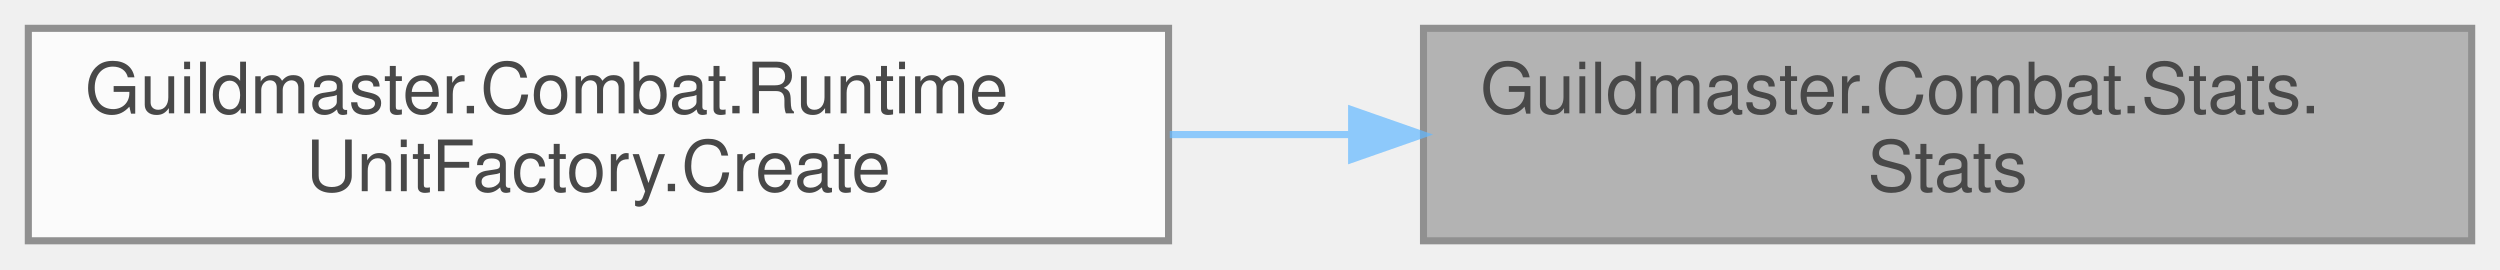
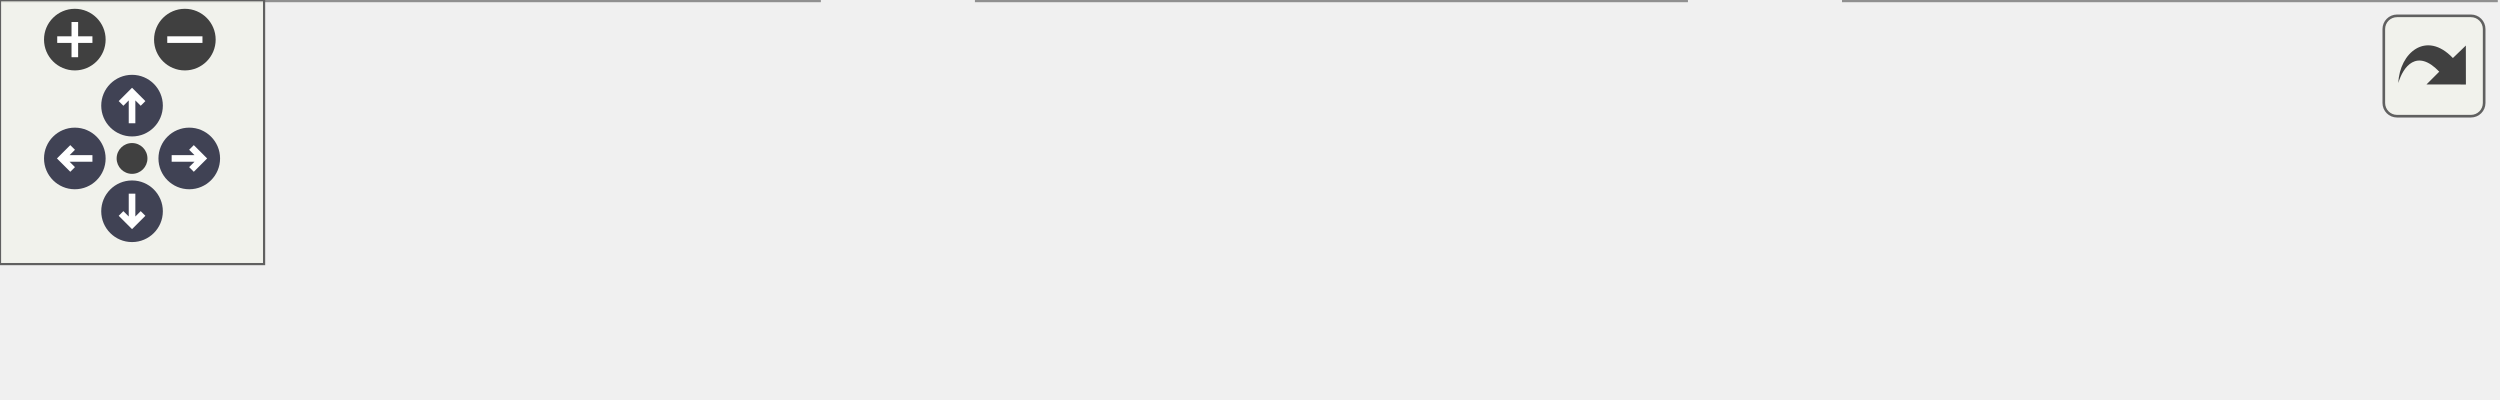
- <svg xmlns="http://www.w3.org/2000/svg" xmlns:xlink="http://www.w3.org/1999/xlink" width="353pt" height="38pt" viewBox="0.00 0.00 353.00 38.00">
-   <svg id="main" version="1.1" xml:space="preserve">
-     <style type="text/css">
+ <svg xmlns="http://www.w3.org/2000/svg" xmlns:xlink="http://www.w3.org/1999/xlink" id="main" version="1.1" xml:space="preserve">
+   <style type="text/css">
.node, .edge {opacity: 0.7;}
.node.selected, .edge.selected {opacity: 1;}
.edge:hover path { stroke: red; }
.edge:hover polygon { stroke: red; fill: red; }
</style>
-     <svg id="graph" class="graph">
-       <g id="graph0" class="graph" transform="scale(1 1) rotate(0) translate(4 34)">
-         <g id="Node000001" class="node">
-           <g id="a_Node000001">
-             <a xlink:title=" ">
-               <polygon fill="#999999" stroke="#666666" points="345,-30 197,-30 197,0 345,0 345,-30" />
-               <text text-anchor="start" x="205" y="-18" font-family="Helvetica,sans-Serif" font-size="10.00">Guildmaster.Combat.Stats.</text>
-               <text text-anchor="middle" x="271" y="-7" font-family="Helvetica,sans-Serif" font-size="10.00">Stats</text>
-             </a>
-           </g>
-         </g>
-         <g id="Node000002" class="node">
-           <g id="a_Node000002">
-             <a xlink:href="classGuildmaster_1_1Combat_1_1RuntimeUnitFactory.html#a261369f433994727bbd075e6520ac237" target="_top" xlink:title="Создать RuntimeUnit из SO-данных.">
-               <polygon fill="white" stroke="#666666" points="161,-30 0,-30 0,0 161,0 161,-30" />
-               <text text-anchor="start" x="8" y="-18" font-family="Helvetica,sans-Serif" font-size="10.00">Guildmaster.Combat.Runtime</text>
-               <text text-anchor="middle" x="80.5" y="-7" font-family="Helvetica,sans-Serif" font-size="10.00">UnitFactory.Create</text>
-             </a>
-           </g>
-         </g>
-         <g id="edge1_Node000001_Node000002" class="edge">
-           <g id="a_edge1_Node000001_Node000002">
-             <a xlink:title=" ">
-               <path fill="none" stroke="#63b8ff" d="M186.61,-15C178.16,-15 169.58,-15 161.17,-15" />
-               <polygon fill="#63b8ff" stroke="#63b8ff" points="186.85,-18.5 196.85,-15 186.85,-11.5 186.85,-18.5" />
-             </a>
-           </g>
+   <defs>
+     <circle id="rim" cx="0" cy="0" r="7" />
+     <circle id="rim2" cx="0" cy="0" r="3.5" />
+     <g id="zoomPlus">
+       <use xlink:href="#rim" fill="#404040">
+         <set attributeName="fill" to="#808080" begin="zoomplus.mouseover" end="zoomplus.mouseout" />
+       </use>
+       <path d="M-4,0h8M0,-4v8" fill="none" stroke="white" stroke-width="1.5" pointer-events="none" />
+     </g>
+     <g id="zoomMin">
+       <use xlink:href="#rim" fill="#404040">
+         <set attributeName="fill" to="#808080" begin="zoomminus.mouseover" end="zoomminus.mouseout" />
+       </use>
+       <path d="M-4,0h8" fill="none" stroke="white" stroke-width="1.5" pointer-events="none" />
+     </g>
+     <g id="arrowUp" transform="translate(30 24)">
+       <use xlink:href="#rim" />
+       <path pointer-events="none" fill="none" stroke="white" stroke-width="1.5" d="M0,-3.0v7 M-2.5,-0.5L0,-3.0L2.5,-0.5" />
+     </g>
+     <g id="arrowRight" transform="rotate(90) translate(36 -43)">
+       <use xlink:href="#rim" />
+       <path pointer-events="none" fill="none" stroke="white" stroke-width="1.5" d="M0,-3.0v7 M-2.5,-0.5L0,-3.0L2.5,-0.5" />
+     </g>
+     <g id="arrowDown" transform="rotate(180) translate(-30 -48)">
+       <use xlink:href="#rim" />
+       <path pointer-events="none" fill="none" stroke="white" stroke-width="1.5" d="M0,-3.0v7 M-2.5,-0.5L0,-3.0L2.5,-0.5" />
+     </g>
+     <g id="arrowLeft" transform="rotate(270) translate(-36 17)">
+       <use xlink:href="#rim" />
+       <path pointer-events="none" fill="none" stroke="white" stroke-width="1.5" d="M0,-3.0v7 M-2.5,-0.5L0,-3.0L2.5,-0.5" />
+     </g>
+     <g id="resetDef">
+       <use xlink:href="#rim2" fill="#404040">
+         <set attributeName="fill" to="#808080" begin="reset.mouseover" end="reset.mouseout" />
+       </use>
+     </g>
+   </defs>
+   <svg id="graph" class="graph">
+     <g id="viewport">
+       <g id="Node000001" class="node">
+         <g id="a_Node000001">
+           <a xlink:title=" ">
+             <polygon fill="#999999" stroke="#666666" points="567,-30 419,-30 419,0 567,0 567,-30" />
+             <text text-anchor="start" x="427" y="-18" font-family="Helvetica,sans-Serif" font-size="10.00">Guildmaster.Combat.Stats.</text>
+             <text text-anchor="middle" x="493" y="-7" font-family="Helvetica,sans-Serif" font-size="10.00">Stats</text>
+           </a>
        </g>
      </g>
-     </svg>
+       <g id="Node000002" class="node">
+         <g id="a_Node000002">
+           <a xlink:href="classGuildmaster_1_1Combat_1_1RuntimeUnitFactory.html#a261369f433994727bbd075e6520ac237" target="_top" xlink:title="Создать RuntimeUnit из SO-данных.">
+             <polygon fill="white" stroke="#666666" points="383,-30 222,-30 222,0 383,0 383,-30" />
+             <text text-anchor="start" x="230" y="-18" font-family="Helvetica,sans-Serif" font-size="10.00">Guildmaster.Combat.Runtime</text>
+             <text text-anchor="middle" x="302.5" y="-7" font-family="Helvetica,sans-Serif" font-size="10.00">UnitFactory.Create</text>
+           </a>
+         </g>
+       </g>
+       <g id="edge1_Node000001_Node000002" class="edge">
+         <g id="a_edge1_Node000001_Node000002">
+           <a xlink:title=" ">
+             <path fill="none" stroke="#63b8ff" d="M408.61,-15C400.16,-15 391.58,-15 383.17,-15" />
+             <polygon fill="#63b8ff" stroke="#63b8ff" points="408.85,-18.5 418.85,-15 408.85,-11.5 408.85,-18.5" />
+           </a>
+         </g>
+       </g>
+       <g id="Node000003" class="node">
+         <g id="a_Node000003">
+           <a xlink:href="classGuildmaster_1_1DevTools_1_1GuildmasterCommands.html#a81741c7cedaddfdaada0ce90d723615b" target="_top" xlink:title="Заспавнить «Железного копейщика» (team 0) против кластера болванчиков (team 1) — срез шага 4.">
+             <polygon fill="white" stroke="#666666" points="186,-30 0,-30 0,0 186,0 186,-30" />
+             <text text-anchor="start" x="8" y="-18" font-family="Helvetica,sans-Serif" font-size="10.00">Guildmaster.DevTools.Guildmaster</text>
+             <text text-anchor="middle" x="93" y="-7" font-family="Helvetica,sans-Serif" font-size="10.00">Commands.SpawnSpearman</text>
+           </a>
+         </g>
+       </g>
+       <g id="edge2_Node000002_Node000003" class="edge">
+         <g id="a_edge2_Node000002_Node000003">
+           <a xlink:title=" ">
+             <path fill="none" stroke="#63b8ff" d="M211.67,-15C203.24,-15 194.69,-15 186.24,-15" />
+             <polygon fill="#63b8ff" stroke="#63b8ff" points="211.87,-18.5 221.87,-15 211.87,-11.5 211.87,-18.5" />
+           </a>
+         </g>
+       </g>
+     </g>
+   </svg>
+   <g id="navigator" transform="translate(0 0)" fill="#404254">
+     <rect fill="#f2f5e9" fill-opacity="0.5" stroke="#606060" stroke-width=".5" x="0" y="0" width="60" height="60" />
+     <use id="zoomplus" xlink:href="#zoomPlus" x="17" y="9" />
+     <use id="zoomminus" xlink:href="#zoomMin" x="42" y="9" />
+     <use id="reset" xlink:href="#resetDef" x="30" y="36" />
+     <use id="arrowup" xlink:href="#arrowUp" x="0" y="0" />
+     <use id="arrowright" xlink:href="#arrowRight" x="0" y="0" />
+     <use id="arrowdown" xlink:href="#arrowDown" x="0" y="0" />
+     <use id="arrowleft" xlink:href="#arrowLeft" x="0" y="0" />
+   </g>
+   <svg viewBox="0 0 15 15" width="100%" height="30px" preserveAspectRatio="xMaxYMin meet">
+     <g id="arrow_out" transform="scale(0.3 0.3)">
+       <a xlink:href="classGuildmaster_1_1Combat_1_1Stats_a6bab4f42d41719cdce2a3b76a64f24b6_icgraph_org.svg" target="_base">
+         <rect id="button" ry="5" rx="5" y="6" x="6" height="38" width="38" fill="#f2f5e9" fill-opacity="0.5" stroke="#606060" stroke-width="1.0" />
+         <path id="arrow" d="M 11.5,31.437 C 11.94,20.098 22.043,11.323 32.159,21.979 L 37.069,17.246 C 37.069,17.246 37.088,32 37.088,32 L 22.16,31.978 C 22.16,31.978 26.998,27.14 26.998,27.14 C 18.529,18.264 13.292,25.23 11.5,31.437 z" style="fill:#404040;" />
+       </a>
+     </g>
  </svg>
  <style type="text/css">

[data-mouse-over-selected='false'] { opacity: 0.7; }
[data-mouse-over-selected='true']  { opacity: 1.0; }

</style>
</svg>
